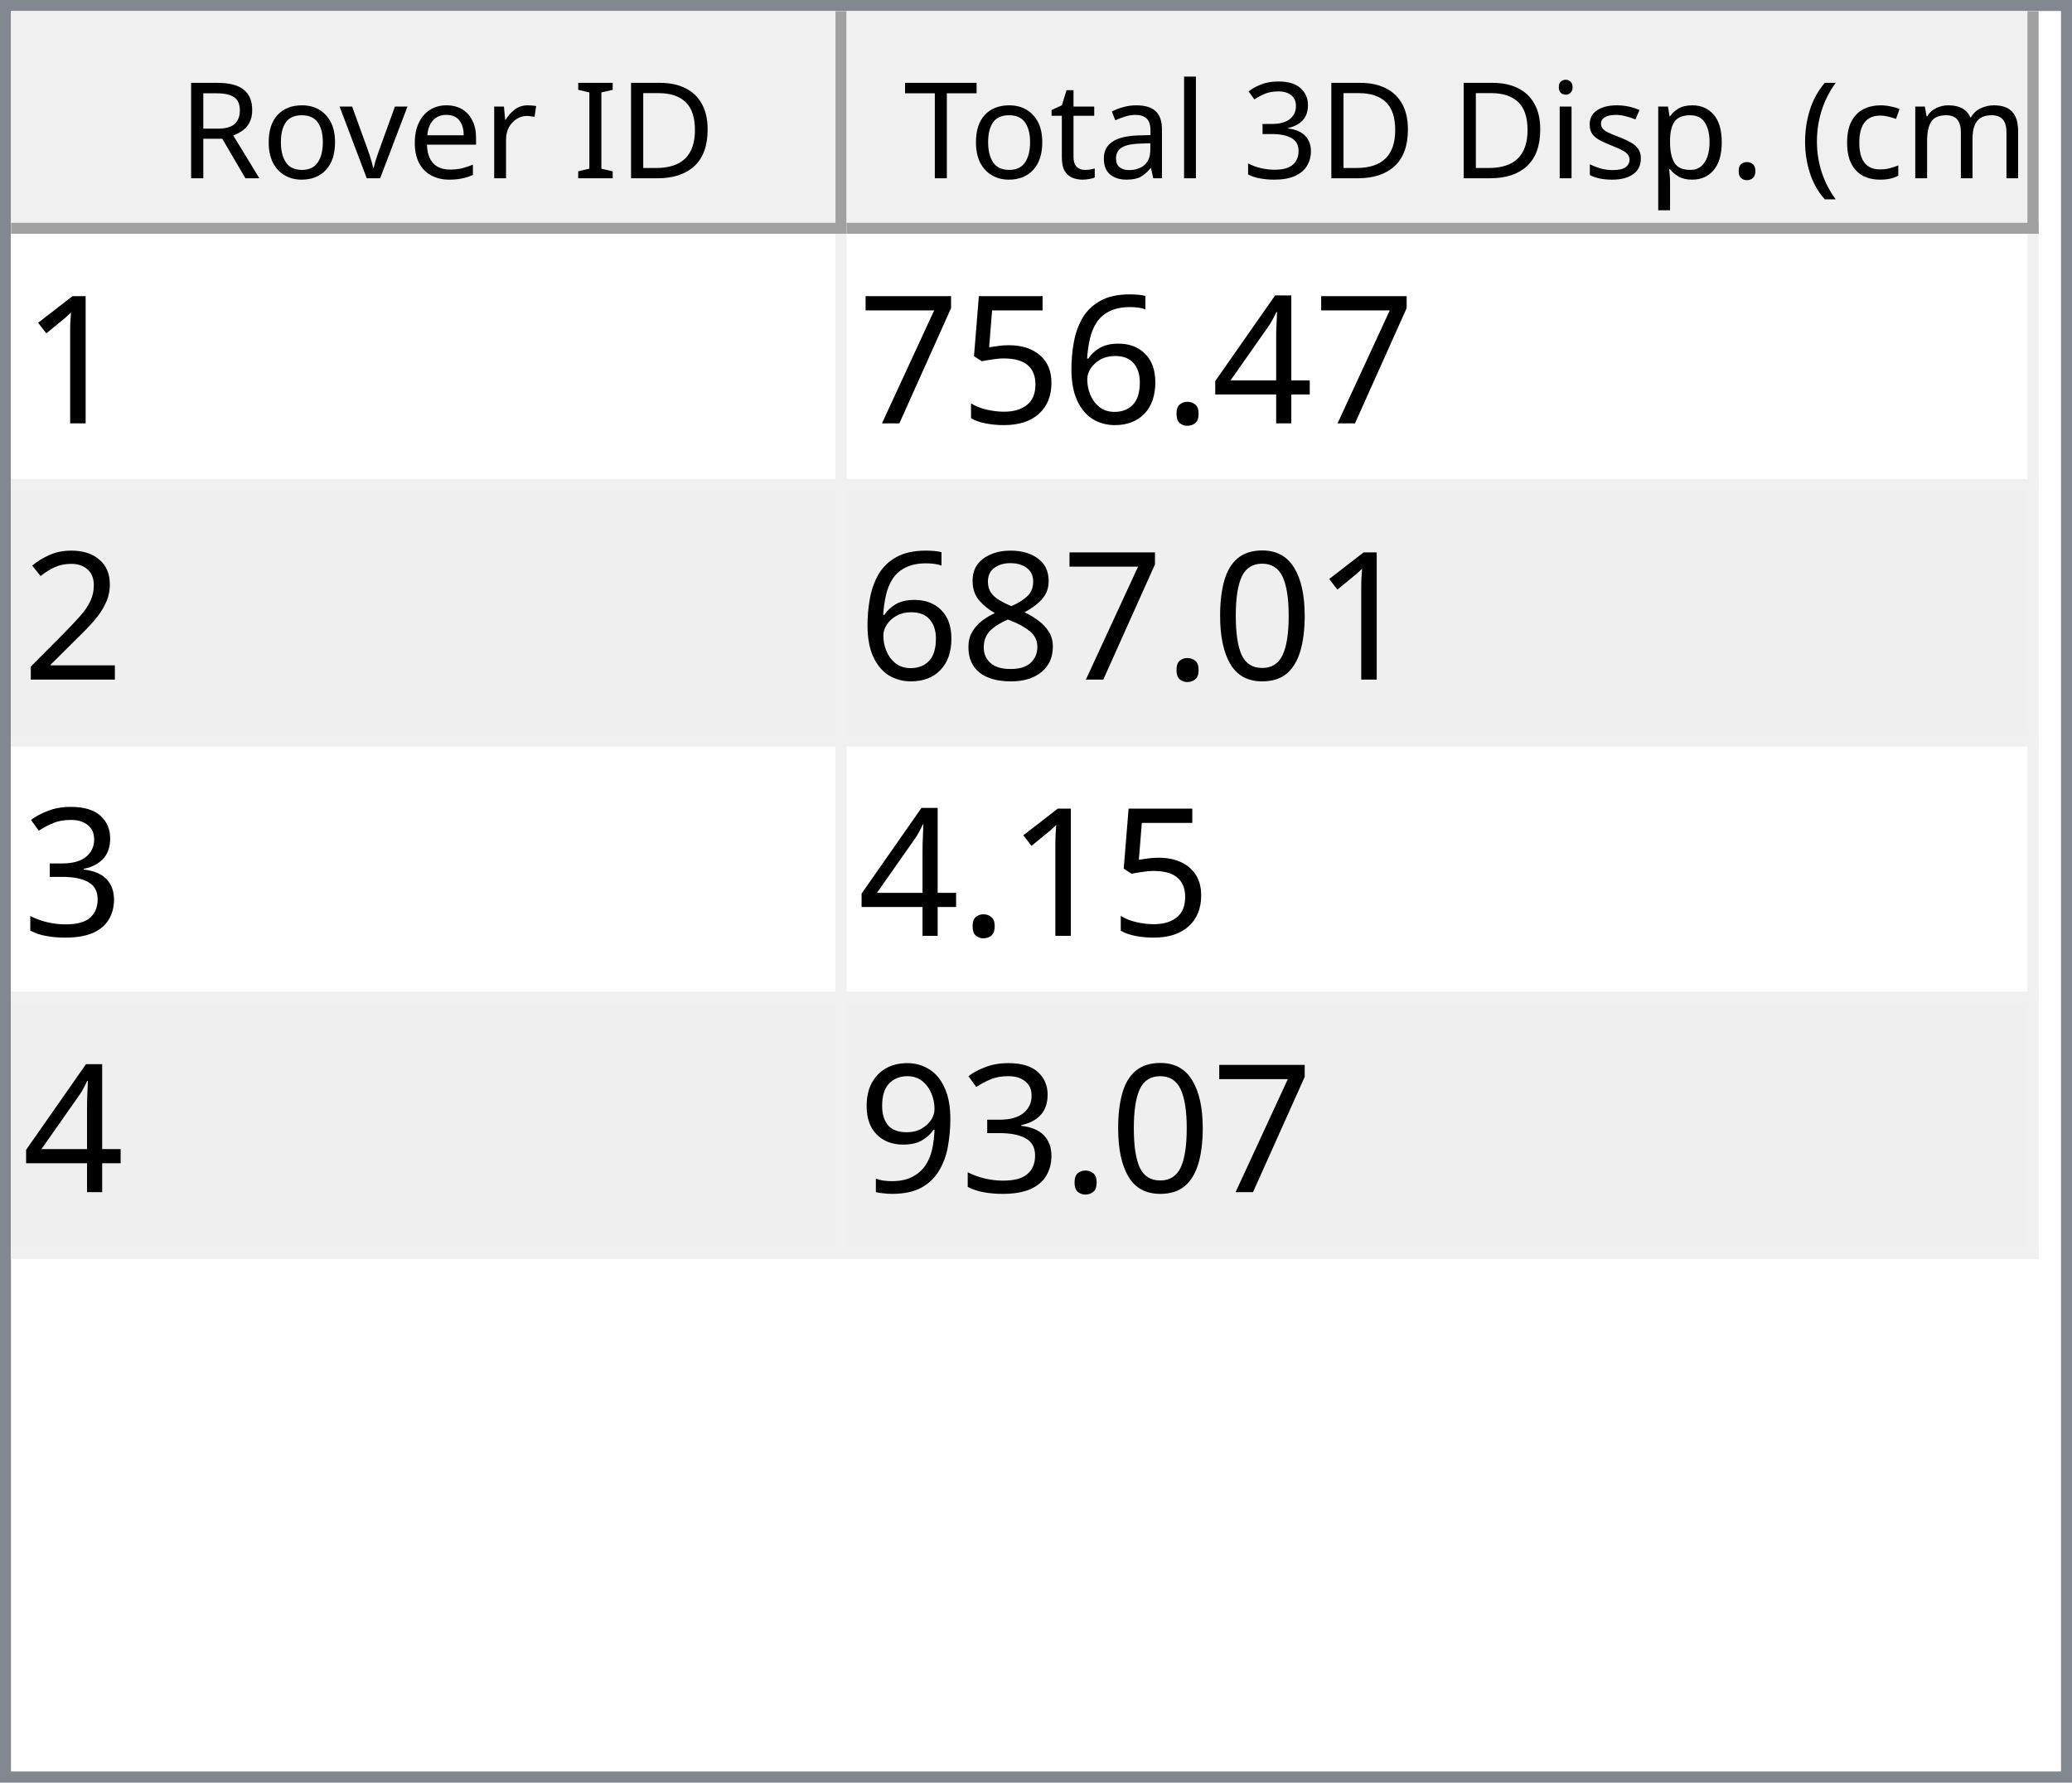
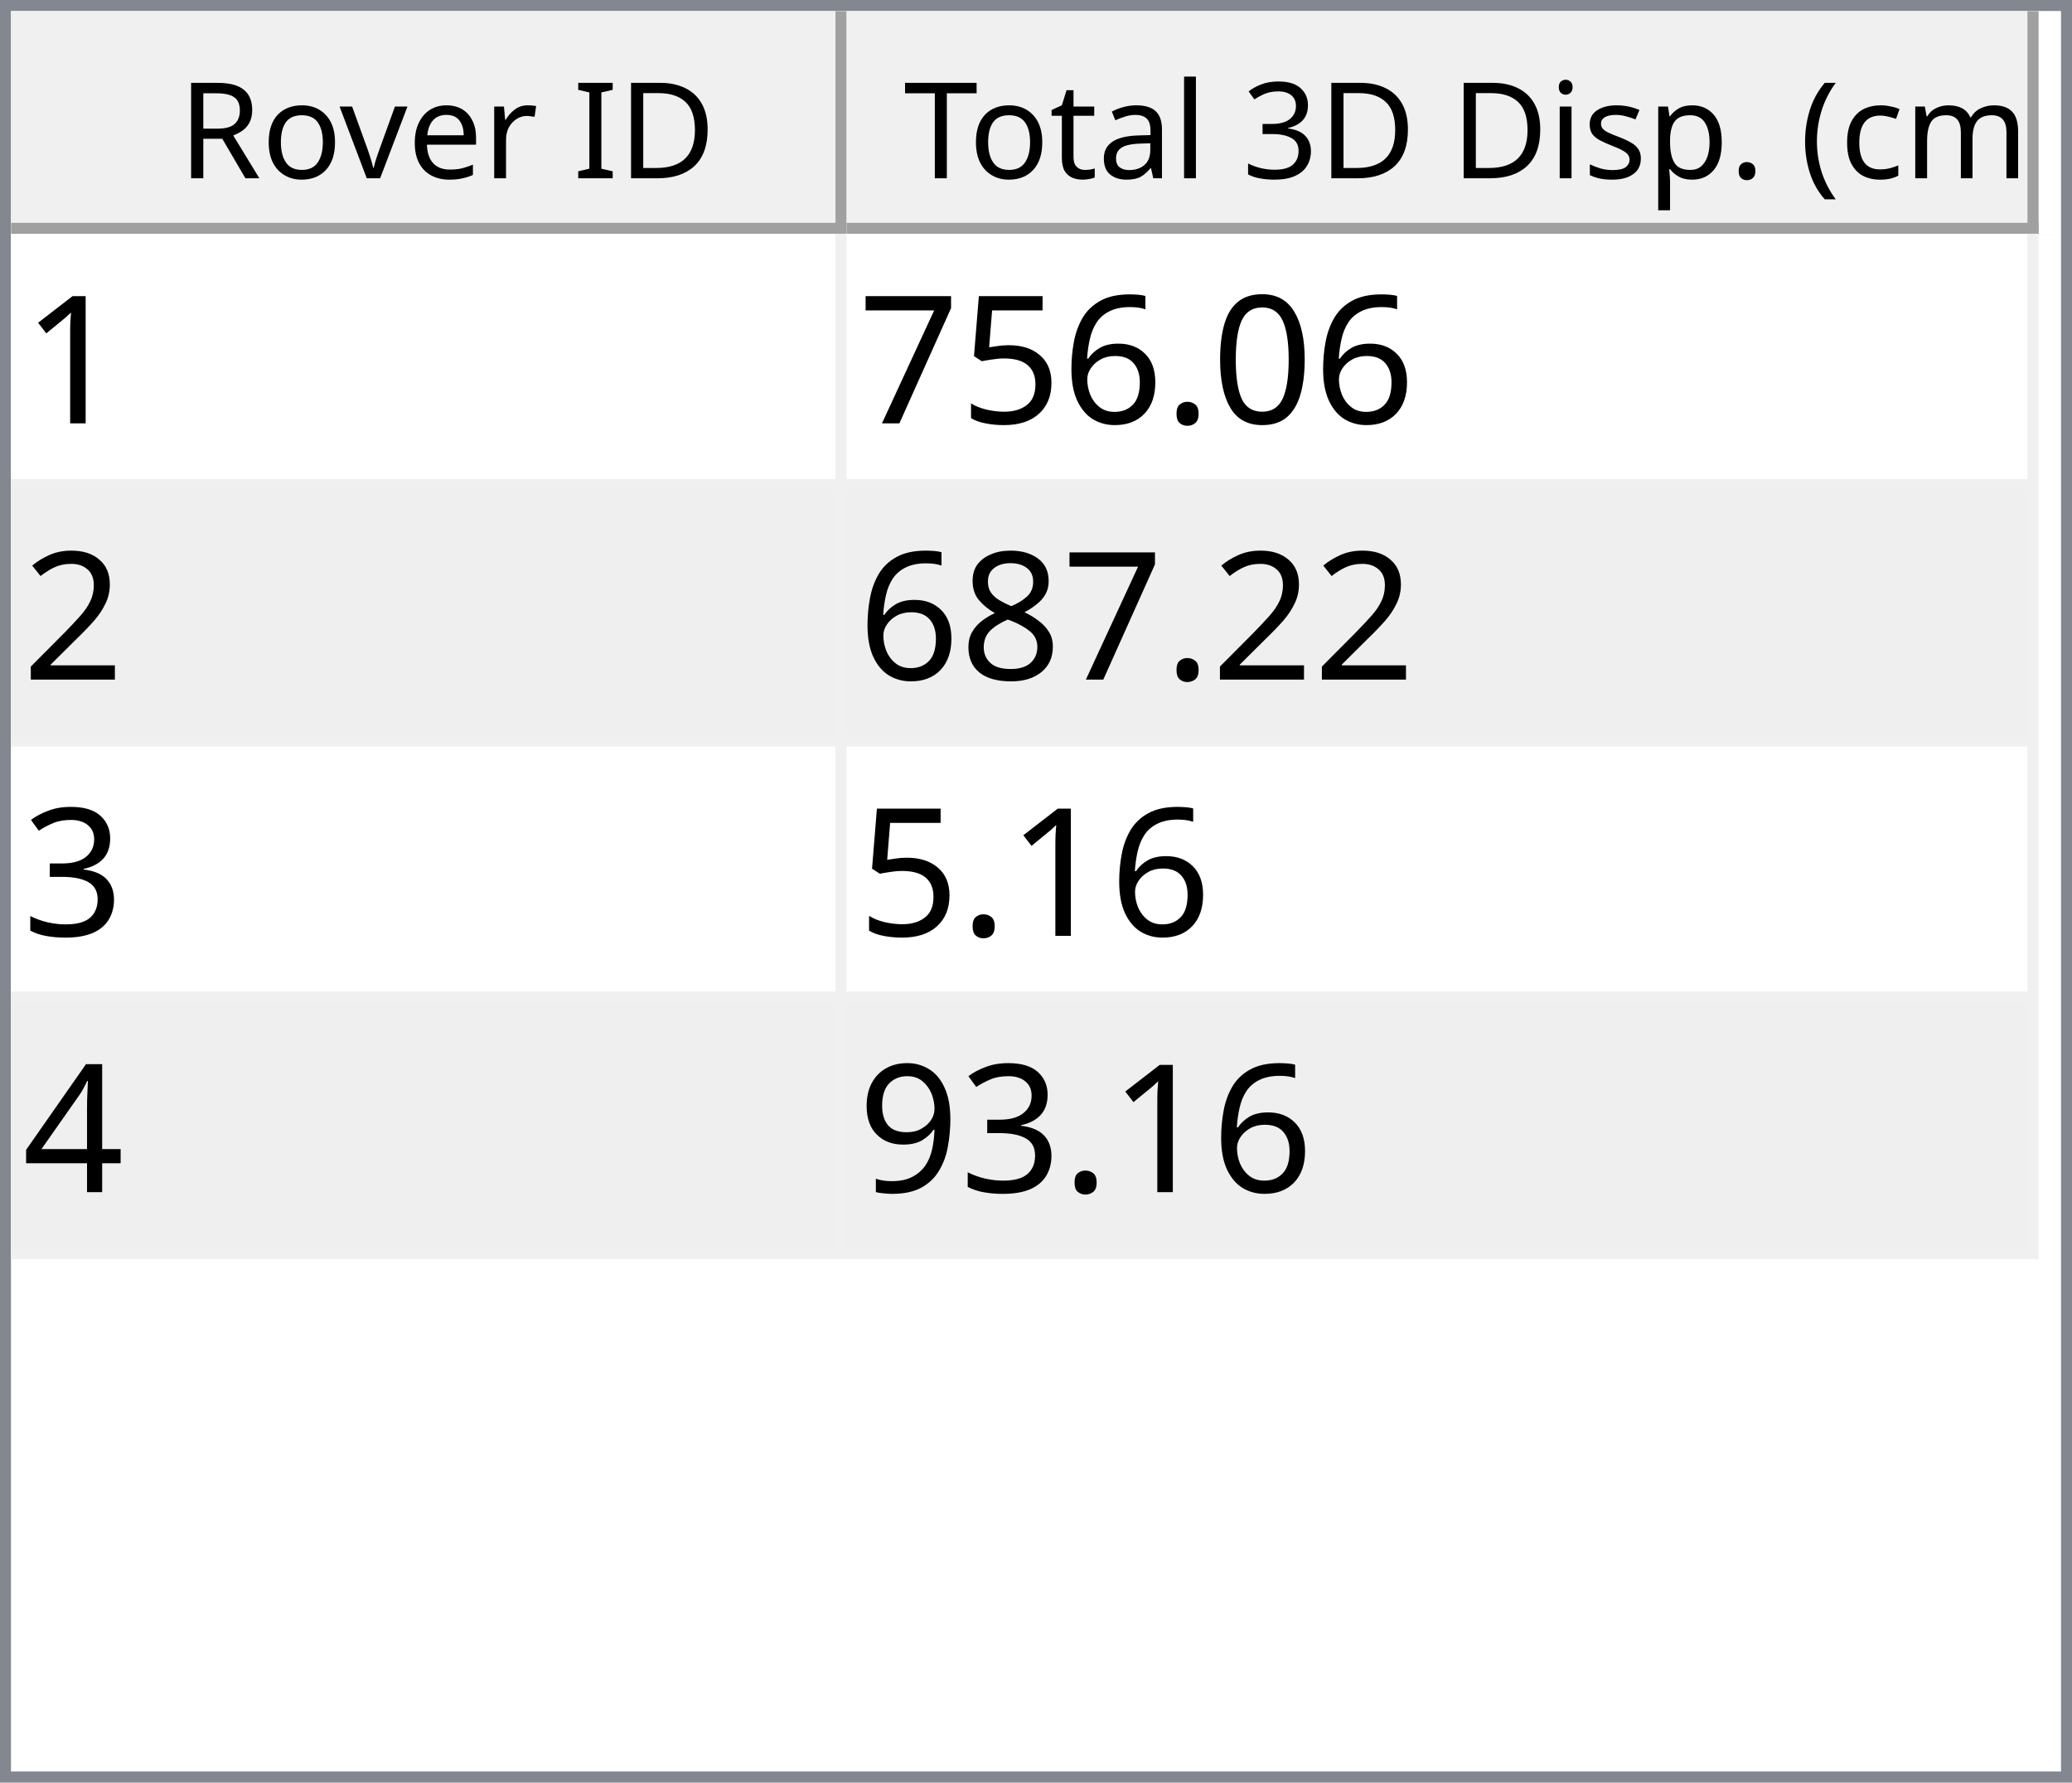
<svg xmlns="http://www.w3.org/2000/svg" style="fill-opacity:1; color-rendering:auto; color-interpolation:auto; text-rendering:auto; stroke:black; stroke-linecap:square; stroke-miterlimit:10; shape-rendering:auto; stroke-opacity:1; fill:black; stroke-dasharray:none; font-weight:normal; stroke-width:1; font-family:'Dialog'; font-style:normal; stroke-linejoin:miter; font-size:12px; stroke-dashoffset:0; image-rendering:auto;" width="186" height="160">
  <defs id="genericDefs" />
  <g>
    <defs id="defs1">
      <clipPath clipPathUnits="userSpaceOnUse" id="clipPath1">
        <path d="M0 0 L186 0 L186 160 L0 160 L0 0 Z" />
      </clipPath>
      <clipPath clipPathUnits="userSpaceOnUse" id="clipPath2">
        <path d="M0 0 L0 160 L186 160 L186 0 Z" />
      </clipPath>
      <clipPath clipPathUnits="userSpaceOnUse" id="clipPath3">
        <path d="M0 0 L0 20 L184 20 L184 0 Z" />
      </clipPath>
      <clipPath clipPathUnits="userSpaceOnUse" id="clipPath4">
        <path d="M0 0 L0 20 L75 20 L75 0 Z" />
      </clipPath>
      <clipPath clipPathUnits="userSpaceOnUse" id="clipPath5">
        <path d="M1 1 L1 19 L74 19 L74 1 Z" />
      </clipPath>
      <clipPath clipPathUnits="userSpaceOnUse" id="clipPath6">
        <path d="M0 0 L0 18 L73 18 L73 0 Z" />
      </clipPath>
      <clipPath clipPathUnits="userSpaceOnUse" id="clipPath7">
        <path d="M-0.5 -0.5 L-0.5 19.5 L74.5 19.5 L74.5 -0.5 Z" />
      </clipPath>
      <clipPath clipPathUnits="userSpaceOnUse" id="clipPath8">
        <path d="M0 0 L0 20 L107 20 L107 0 Z" />
      </clipPath>
      <clipPath clipPathUnits="userSpaceOnUse" id="clipPath9">
        <path d="M1 1 L1 19 L106 19 L106 1 Z" />
      </clipPath>
      <clipPath clipPathUnits="userSpaceOnUse" id="clipPath10">
        <path d="M0 0 L0 18 L105 18 L105 0 Z" />
      </clipPath>
      <clipPath clipPathUnits="userSpaceOnUse" id="clipPath11">
        <path d="M-0.5 -0.5 L-0.5 19.5 L106.5 19.5 L106.5 -0.5 Z" />
      </clipPath>
      <clipPath clipPathUnits="userSpaceOnUse" id="clipPath12">
        <path d="M0 0 L0 138 L184 138 L184 0 Z" />
      </clipPath>
      <clipPath clipPathUnits="userSpaceOnUse" id="clipPath13">
        <path d="M0 0 L0 92 L182 92 L182 0 Z" />
      </clipPath>
      <clipPath clipPathUnits="userSpaceOnUse" id="clipPath14">
        <path d="M-0.5 -0.5 L-0.5 91.5 L181.5 91.5 L181.5 -0.5 Z" />
      </clipPath>
      <clipPath clipPathUnits="userSpaceOnUse" id="clipPath15">
        <path d="M0 0 L0 22 L74 22 L74 0 Z" />
      </clipPath>
      <clipPath clipPathUnits="userSpaceOnUse" id="clipPath16">
        <path d="M0 0 L0 22 L106 22 L106 0 Z" />
      </clipPath>
      <font horiz-adv-x="64.551" id="font1">
        <font-face ascent="107.91" descent="25.098" units-per-em="100" style="font-style:normal; font-family:Segoe UI; font-weight:normal;" />
        <missing-glyph horiz-adv-x="64.551" d="M8.109 0 L8.109 68.266 L56.453 68.266 L56.453 0 L8.109 0 ZM15.328 7.234 L49.219 7.234 L49.219 61.031 L15.328 61.031 L15.328 7.234 Z" />
        <glyph unicode="D" horiz-adv-x="70.117" d="M9.188 0 L9.188 70.016 L28.516 70.016 Q65.531 70.016 65.531 35.891 Q65.531 19.672 55.25 9.836 Q44.969 0 27.734 0 L9.188 0 ZM17.391 62.594 L17.391 7.422 L27.828 7.422 Q41.609 7.422 49.273 14.797 Q56.938 22.172 56.938 35.688 Q56.938 62.594 28.328 62.594 L17.391 62.594 Z" />
        <glyph unicode="I" horiz-adv-x="26.611" d="M17.391 0 L9.188 0 L9.188 70.016 L17.391 70.016 L17.391 0 Z" />
        <glyph unicode=" " horiz-adv-x="27.393" d="" />
        <glyph unicode="r" horiz-adv-x="34.766" d="M34.188 41.891 Q32.078 43.5 28.125 43.5 Q23 43.5 19.555 38.672 Q16.109 33.844 16.109 25.484 L16.109 0 L8.109 0 L8.109 50 L16.109 50 L16.109 39.703 L16.312 39.703 Q18.016 44.969 21.531 47.922 Q25.047 50.875 29.391 50.875 Q32.516 50.875 34.188 50.203 L34.188 41.891 Z" />
        <glyph unicode="e" horiz-adv-x="52.295" d="M48.297 23 L12.984 23 Q13.188 14.656 17.484 10.109 Q21.781 5.562 29.297 5.562 Q37.75 5.562 44.828 11.141 L44.828 3.609 Q38.234 -1.172 27.391 -1.172 Q16.797 -1.172 10.742 5.641 Q4.688 12.453 4.688 24.812 Q4.688 36.469 11.305 43.82 Q17.922 51.172 27.734 51.172 Q37.547 51.172 42.922 44.828 Q48.297 38.484 48.297 27.203 L48.297 23 ZM40.094 29.781 Q40.047 36.719 36.75 40.578 Q33.453 44.438 27.594 44.438 Q21.922 44.438 17.969 40.383 Q14.016 36.328 13.094 29.781 L40.094 29.781 Z" />
        <glyph unicode="v" horiz-adv-x="47.9" d="M47.406 50 L27.484 0 L19.625 0 L0.688 50 L9.469 50 L22.172 13.672 Q23.578 9.672 23.922 6.688 L24.125 6.688 Q24.609 10.453 25.688 13.484 L38.969 50 L47.406 50 Z" />
        <glyph unicode="o" horiz-adv-x="58.594" d="M29 -1.172 Q17.922 -1.172 11.305 5.836 Q4.688 12.844 4.688 24.422 Q4.688 37.016 11.57 44.094 Q18.453 51.172 30.172 51.172 Q41.359 51.172 47.633 44.289 Q53.906 37.406 53.906 25.203 Q53.906 13.234 47.141 6.031 Q40.375 -1.172 29 -1.172 ZM29.594 44.438 Q21.875 44.438 17.383 39.188 Q12.891 33.938 12.891 24.703 Q12.891 15.828 17.43 10.695 Q21.969 5.562 29.594 5.562 Q37.359 5.562 41.531 10.594 Q45.703 15.625 45.703 24.906 Q45.703 34.281 41.531 39.359 Q37.359 44.438 29.594 44.438 Z" />
        <glyph unicode="R" horiz-adv-x="59.814" d="M59.375 0 L49.609 0 L37.891 19.625 Q36.281 22.359 34.766 24.289 Q33.25 26.219 31.664 27.438 Q30.078 28.656 28.25 29.219 Q26.422 29.781 24.125 29.781 L17.391 29.781 L17.391 0 L9.188 0 L9.188 70.016 L30.078 70.016 Q34.672 70.016 38.555 68.867 Q42.438 67.719 45.289 65.375 Q48.141 63.031 49.758 59.547 Q51.375 56.062 51.375 51.375 Q51.375 47.703 50.273 44.656 Q49.172 41.609 47.148 39.211 Q45.125 36.812 42.266 35.133 Q39.406 33.453 35.844 32.516 L35.844 32.328 Q37.594 31.547 38.891 30.547 Q40.188 29.547 41.359 28.18 Q42.531 26.812 43.68 25.078 Q44.828 23.344 46.234 21.047 L59.375 0 ZM17.391 62.594 L17.391 37.203 L28.516 37.203 Q31.594 37.203 34.203 38.133 Q36.812 39.062 38.719 40.797 Q40.625 42.531 41.703 45.047 Q42.781 47.562 42.781 50.688 Q42.781 56.297 39.141 59.445 Q35.5 62.594 28.609 62.594 L17.391 62.594 Z" />
        <glyph unicode=")" horiz-adv-x="30.176" d="M8.297 -15.922 L1.172 -15.922 Q16.406 2.344 16.406 26.812 Q16.406 51.469 1.078 70.016 L8.297 70.016 Q23.531 52.156 23.531 26.703 Q23.531 1.375 8.297 -15.922 Z" />
        <glyph unicode="m" horiz-adv-x="86.133" d="M79.109 0 L71.094 0 L71.094 28.719 Q71.094 37.016 68.531 40.727 Q65.969 44.438 59.906 44.438 Q54.781 44.438 51.195 39.75 Q47.609 35.062 47.609 28.516 L47.609 0 L39.594 0 L39.594 29.688 Q39.594 44.438 28.219 44.438 Q22.953 44.438 19.531 40.016 Q16.109 35.594 16.109 28.516 L16.109 0 L8.109 0 L8.109 50 L16.109 50 L16.109 42.094 L16.312 42.094 Q21.625 51.172 31.844 51.172 Q36.969 51.172 40.773 48.312 Q44.578 45.453 46 40.828 Q51.562 51.172 62.594 51.172 Q79.109 51.172 79.109 30.812 L79.109 0 Z" />
        <glyph unicode="c" horiz-adv-x="46.191" d="M42.188 2.297 Q36.422 -1.172 28.516 -1.172 Q17.828 -1.172 11.258 5.789 Q4.688 12.75 4.688 23.828 Q4.688 36.188 11.766 43.68 Q18.844 51.172 30.672 51.172 Q37.25 51.172 42.281 48.734 L42.281 40.531 Q36.719 44.438 30.375 44.438 Q22.703 44.438 17.797 38.945 Q12.891 33.453 12.891 24.516 Q12.891 15.719 17.508 10.641 Q22.125 5.562 29.891 5.562 Q36.422 5.562 42.188 9.906 L42.188 2.297 Z" />
        <glyph unicode="(" horiz-adv-x="30.176" d="M29.109 -15.922 L21.969 -15.922 Q6.844 1.375 6.844 26.703 Q6.844 52.156 21.969 70.016 L29.203 70.016 Q13.875 51.469 13.875 26.812 Q13.875 2.344 29.109 -15.922 Z" />
        <glyph unicode="." horiz-adv-x="21.68" d="M10.891 -1.078 Q8.641 -1.078 7.055 0.539 Q5.469 2.156 5.469 4.391 Q5.469 6.641 7.055 8.273 Q8.641 9.906 10.891 9.906 Q13.188 9.906 14.797 8.273 Q16.406 6.641 16.406 4.391 Q16.406 2.156 14.797 0.539 Q13.188 -1.078 10.891 -1.078 Z" />
        <glyph unicode="p" horiz-adv-x="58.789" d="M16.312 7.234 L16.109 7.234 L16.109 -23 L8.109 -23 L8.109 50 L16.109 50 L16.109 41.219 L16.312 41.219 Q22.219 51.172 33.594 51.172 Q43.266 51.172 48.688 44.461 Q54.109 37.75 54.109 26.469 Q54.109 13.922 48 6.375 Q41.891 -1.172 31.297 -1.172 Q21.578 -1.172 16.312 7.234 ZM16.109 27.391 L16.109 20.406 Q16.109 14.203 20.141 9.883 Q24.172 5.562 30.375 5.562 Q37.641 5.562 41.773 11.133 Q45.906 16.703 45.906 26.609 Q45.906 34.969 42.047 39.703 Q38.188 44.438 31.594 44.438 Q24.609 44.438 20.359 39.578 Q16.109 34.719 16.109 27.391 Z" />
        <glyph unicode="s" horiz-adv-x="42.432" d="M5.078 1.812 L5.078 10.406 Q11.625 5.562 19.484 5.562 Q30.031 5.562 30.031 12.594 Q30.031 14.594 29.125 15.992 Q28.219 17.391 26.68 18.461 Q25.141 19.531 23.07 20.383 Q21 21.234 18.609 22.172 Q15.281 23.484 12.766 24.828 Q10.25 26.172 8.57 27.859 Q6.891 29.547 6.031 31.695 Q5.172 33.844 5.172 36.719 Q5.172 40.234 6.789 42.945 Q8.406 45.656 11.086 47.484 Q13.766 49.312 17.211 50.242 Q20.656 51.172 24.312 51.172 Q30.812 51.172 35.938 48.922 L35.938 40.828 Q30.422 44.438 23.25 44.438 Q21 44.438 19.195 43.922 Q17.391 43.406 16.094 42.477 Q14.797 41.547 14.086 40.258 Q13.375 38.969 13.375 37.406 Q13.375 35.453 14.086 34.133 Q14.797 32.812 16.164 31.789 Q17.531 30.766 19.484 29.938 Q21.438 29.109 23.922 28.125 Q27.25 26.859 29.883 25.516 Q32.516 24.172 34.375 22.484 Q36.234 20.797 37.234 18.602 Q38.234 16.406 38.234 13.375 Q38.234 9.672 36.602 6.938 Q34.969 4.203 32.234 2.398 Q29.5 0.594 25.93 -0.289 Q22.359 -1.172 18.453 -1.172 Q10.75 -1.172 5.078 1.812 Z" />
        <glyph unicode="i" horiz-adv-x="24.219" d="M12.203 62.703 Q10.062 62.703 8.547 64.164 Q7.031 65.625 7.031 67.875 Q7.031 70.125 8.547 71.609 Q10.062 73.094 12.203 73.094 Q14.406 73.094 15.945 71.609 Q17.484 70.125 17.484 67.875 Q17.484 65.719 15.945 64.211 Q14.406 62.703 12.203 62.703 ZM16.109 0 L8.109 0 L8.109 50 L16.109 50 L16.109 0 Z" />
        <glyph unicode="3" horiz-adv-x="53.906" d="M46.531 19.828 Q46.531 15.094 44.75 11.211 Q42.969 7.328 39.719 4.57 Q36.469 1.812 31.93 0.297 Q27.391 -1.219 21.922 -1.219 Q11.922 -1.219 6 2.594 L6 11.188 Q13.094 5.609 22.219 5.609 Q25.875 5.609 28.828 6.539 Q31.781 7.469 33.906 9.227 Q36.031 10.984 37.18 13.477 Q38.328 15.969 38.328 19.094 Q38.328 32.812 18.797 32.812 L12.984 32.812 L12.984 39.594 L18.5 39.594 Q35.797 39.594 35.797 52.484 Q35.797 64.406 22.609 64.406 Q15.188 64.406 8.688 59.422 L8.688 67.188 Q15.375 71.188 24.609 71.188 Q29 71.188 32.57 69.969 Q36.141 68.75 38.68 66.555 Q41.219 64.359 42.609 61.281 Q44 58.203 44 54.5 Q44 40.672 30.031 36.719 L30.031 36.531 Q33.594 36.141 36.625 34.797 Q39.656 33.453 41.852 31.305 Q44.047 29.156 45.289 26.25 Q46.531 23.344 46.531 19.828 Z" />
        <glyph unicode="l" horiz-adv-x="24.219" d="M16.109 0 L8.109 0 L8.109 74.031 L16.109 74.031 L16.109 0 Z" />
        <glyph unicode="a" horiz-adv-x="50.879" d="M43.891 0 L35.891 0 L35.891 7.812 L35.688 7.812 Q30.469 -1.172 20.312 -1.172 Q12.844 -1.172 8.617 2.781 Q4.391 6.734 4.391 13.281 Q4.391 27.297 20.906 29.594 L35.891 31.688 Q35.891 44.438 25.594 44.438 Q16.547 44.438 9.281 38.281 L9.281 46.484 Q16.656 51.172 26.266 51.172 Q43.891 51.172 43.891 32.516 L43.891 0 ZM35.891 25.297 L23.828 23.641 Q18.266 22.859 15.43 20.875 Q12.594 18.891 12.594 13.875 Q12.594 10.203 15.211 7.883 Q17.828 5.562 22.172 5.562 Q28.125 5.562 32.008 9.742 Q35.891 13.922 35.891 20.312 L35.891 25.297 Z" />
        <glyph unicode="t" horiz-adv-x="33.887" d="M31.297 0.484 Q28.469 -1.078 23.828 -1.078 Q10.688 -1.078 10.688 13.578 L10.688 43.172 L2.094 43.172 L2.094 50 L10.688 50 L10.688 62.203 L18.703 64.797 L18.703 50 L31.297 50 L31.297 43.172 L18.703 43.172 L18.703 14.984 Q18.703 9.969 20.414 7.82 Q22.125 5.672 26.078 5.672 Q29.109 5.672 31.297 7.328 L31.297 0.484 Z" />
        <glyph unicode="T" horiz-adv-x="52.393" d="M50.594 62.594 L30.375 62.594 L30.375 0 L22.172 0 L22.172 62.594 L2 62.594 L2 70.016 L50.594 70.016 L50.594 62.594 Z" />
      </font>
      <font horiz-adv-x="75.0" id="font2">
        <font-face ascent="100.537" descent="21.973" units-per-em="100" style="font-style:normal; font-family:sans-serif; font-weight:normal;" />
        <missing-glyph horiz-adv-x="75.0" d="M12.5 0 L12.5 62.5 L62.5 62.5 L62.5 0 L12.5 0 ZM14.062 1.562 L60.938 1.562 L60.938 60.938 L14.062 60.938 L14.062 1.562 Z" />
        <glyph unicode="1" horiz-adv-x="55.615" d="M37.25 0 L28.469 0 L28.469 56 Q25.297 52.984 20.141 49.953 Q14.984 46.922 10.891 45.406 L10.891 53.906 Q18.266 57.375 23.781 62.305 Q29.297 67.234 31.594 71.875 L37.25 71.875 L37.25 0 Z" />
-         <glyph unicode="4" horiz-adv-x="55.615" d="M32.328 0 L32.328 17.141 L1.266 17.141 L1.266 25.203 L33.938 71.578 L41.109 71.578 L41.109 25.203 L50.781 25.203 L50.781 17.141 L41.109 17.141 L41.109 0 L32.328 0 ZM32.328 25.203 L32.328 57.469 L9.906 25.203 L32.328 25.203 Z" />
+         <glyph unicode="0" horiz-adv-x="55.615" d="M4.156 35.297 Q4.156 48 6.766 55.742 Q9.375 63.484 14.523 67.68 Q19.672 71.875 27.484 71.875 Q33.25 71.875 37.594 69.555 Q41.938 67.234 44.773 62.867 Q47.609 58.5 49.219 52.227 Q50.828 45.953 50.828 35.297 Q50.828 22.703 48.242 14.969 Q45.656 7.234 40.508 3.008 Q35.359 -1.219 27.484 -1.219 Q17.141 -1.219 11.234 6.203 Q4.156 15.141 4.156 35.297 ZM13.188 35.297 Q13.188 17.672 17.312 11.836 Q21.438 6 27.484 6 Q33.547 6 37.672 11.859 Q41.797 17.719 41.797 35.297 Q41.797 52.984 37.672 58.789 Q33.547 64.594 27.391 64.594 Q21.344 64.594 17.719 59.469 Q13.188 52.938 13.188 35.297 Z" />
        <glyph unicode="." horiz-adv-x="27.783" d="M9.078 0 L9.078 10.016 L19.094 10.016 L19.094 0 L9.078 0 Z" />
        <glyph unicode="6" horiz-adv-x="55.615" d="M49.75 54.047 L41.016 53.375 Q39.844 58.547 37.703 60.891 Q34.125 64.656 28.906 64.656 Q24.703 64.656 21.531 62.312 Q17.391 59.281 14.992 53.469 Q12.594 47.656 12.5 36.922 Q15.672 41.75 20.266 44.094 Q24.859 46.438 29.891 46.438 Q38.672 46.438 44.852 39.969 Q51.031 33.5 51.031 23.25 Q51.031 16.5 48.125 10.719 Q45.219 4.938 40.141 1.859 Q35.062 -1.219 28.609 -1.219 Q17.625 -1.219 10.695 6.859 Q3.766 14.938 3.766 33.5 Q3.766 54.25 11.422 63.672 Q18.109 71.875 29.438 71.875 Q37.891 71.875 43.289 67.141 Q48.688 62.406 49.75 54.047 ZM13.875 23.188 Q13.875 18.656 15.797 14.508 Q17.719 10.359 21.188 8.18 Q24.656 6 28.469 6 Q34.031 6 38.039 10.492 Q42.047 14.984 42.047 22.703 Q42.047 30.125 38.086 34.398 Q34.125 38.672 28.125 38.672 Q22.172 38.672 18.023 34.398 Q13.875 30.125 13.875 23.188 Z" />
        <glyph unicode="5" horiz-adv-x="55.615" d="M4.156 18.75 L13.375 19.531 Q14.406 12.797 18.141 9.398 Q21.875 6 27.156 6 Q33.5 6 37.891 10.789 Q42.281 15.578 42.281 23.484 Q42.281 31 38.062 35.352 Q33.844 39.703 27 39.703 Q22.75 39.703 19.336 37.773 Q15.922 35.844 13.969 32.766 L5.719 33.844 L12.641 70.609 L48.25 70.609 L48.25 62.203 L19.672 62.203 L15.828 42.969 Q22.266 47.469 29.344 47.469 Q38.719 47.469 45.164 40.969 Q51.609 34.469 51.609 24.266 Q51.609 14.547 45.953 7.469 Q39.062 -1.219 27.156 -1.219 Q17.391 -1.219 11.211 4.25 Q5.031 9.719 4.156 18.75 Z" />
        <glyph unicode="7" horiz-adv-x="55.615" d="M4.734 62.203 L4.734 70.656 L51.078 70.656 L51.078 63.812 Q44.234 56.547 37.523 44.484 Q30.812 32.422 27.156 19.672 Q24.516 10.688 23.781 0 L14.75 0 Q14.891 8.453 18.062 20.414 Q21.234 32.375 27.172 43.484 Q33.109 54.594 39.797 62.203 L4.734 62.203 Z" />
        <glyph unicode="2" horiz-adv-x="55.615" d="M50.344 8.453 L50.344 0 L3.031 0 Q2.938 3.172 4.047 6.109 Q5.859 10.938 9.836 15.625 Q13.812 20.312 21.344 26.469 Q33.016 36.031 37.117 41.625 Q41.219 47.219 41.219 52.203 Q41.219 57.422 37.477 61.008 Q33.734 64.594 27.734 64.594 Q21.391 64.594 17.578 60.789 Q13.766 56.984 13.719 50.25 L4.688 51.172 Q5.609 61.281 11.664 66.578 Q17.719 71.875 27.938 71.875 Q38.234 71.875 44.242 66.164 Q50.25 60.453 50.25 52 Q50.25 47.703 48.492 43.555 Q46.734 39.406 42.656 34.812 Q38.578 30.219 29.109 22.219 Q21.188 15.578 18.945 13.211 Q16.703 10.844 15.234 8.453 L50.344 8.453 Z" />
-         <glyph unicode="0" horiz-adv-x="55.615" d="M4.156 35.297 Q4.156 48 6.766 55.742 Q9.375 63.484 14.523 67.68 Q19.672 71.875 27.484 71.875 Q33.25 71.875 37.594 69.555 Q41.938 67.234 44.773 62.867 Q47.609 58.5 49.219 52.227 Q50.828 45.953 50.828 35.297 Q50.828 22.703 48.242 14.969 Q45.656 7.234 40.508 3.008 Q35.359 -1.219 27.484 -1.219 Q17.141 -1.219 11.234 6.203 Q4.156 15.141 4.156 35.297 ZM13.188 35.297 Q13.188 17.672 17.312 11.836 Q21.438 6 27.484 6 Q33.547 6 37.672 11.859 Q41.797 17.719 41.797 35.297 Q41.797 52.984 37.672 58.789 Q33.547 64.594 27.391 64.594 Q21.344 64.594 17.719 59.469 Q13.188 52.938 13.188 35.297 Z" />
        <glyph unicode="8" horiz-adv-x="55.615" d="M17.672 38.812 Q12.203 40.828 9.57 44.539 Q6.938 48.25 6.938 53.422 Q6.938 61.234 12.555 66.555 Q18.172 71.875 27.484 71.875 Q36.859 71.875 42.578 66.43 Q48.297 60.984 48.297 53.172 Q48.297 48.188 45.68 44.508 Q43.062 40.828 37.75 38.812 Q44.344 36.672 47.781 31.883 Q51.219 27.094 51.219 20.453 Q51.219 11.281 44.727 5.031 Q38.234 -1.219 27.641 -1.219 Q17.047 -1.219 10.547 5.055 Q4.047 11.328 4.047 20.703 Q4.047 27.688 7.594 32.398 Q11.141 37.109 17.672 38.812 ZM15.922 53.719 Q15.922 48.641 19.195 45.414 Q22.469 42.188 27.688 42.188 Q32.766 42.188 36.016 45.383 Q39.266 48.578 39.266 53.219 Q39.266 58.062 35.914 61.359 Q32.562 64.656 27.594 64.656 Q22.562 64.656 19.242 61.43 Q15.922 58.203 15.922 53.719 ZM13.094 20.656 Q13.094 16.891 14.875 13.375 Q16.656 9.859 20.172 7.93 Q23.688 6 27.734 6 Q34.031 6 38.133 10.055 Q42.234 14.109 42.234 20.359 Q42.234 26.703 38.016 30.859 Q33.797 35.016 27.438 35.016 Q21.234 35.016 17.164 30.914 Q13.094 26.812 13.094 20.656 Z" />
        <glyph unicode="3" horiz-adv-x="55.615" d="M4.203 18.891 L12.984 20.062 Q14.5 12.594 18.141 9.297 Q21.781 6 27 6 Q33.203 6 37.477 10.297 Q41.75 14.594 41.75 20.953 Q41.75 27 37.797 30.93 Q33.844 34.859 27.734 34.859 Q25.25 34.859 21.531 33.891 L22.516 41.609 Q23.391 41.5 23.922 41.5 Q29.547 41.5 34.039 44.43 Q38.531 47.359 38.531 53.469 Q38.531 58.297 35.258 61.477 Q31.984 64.656 26.812 64.656 Q21.688 64.656 18.266 61.43 Q14.844 58.203 13.875 51.766 L5.078 53.328 Q6.688 62.156 12.398 67.016 Q18.109 71.875 26.609 71.875 Q32.469 71.875 37.398 69.359 Q42.328 66.844 44.945 62.5 Q47.562 58.156 47.562 53.266 Q47.562 48.641 45.07 44.828 Q42.578 41.016 37.703 38.766 Q44.047 37.312 47.562 32.695 Q51.078 28.078 51.078 21.141 Q51.078 11.766 44.242 5.25 Q37.406 -1.266 26.953 -1.266 Q17.531 -1.266 11.305 4.352 Q5.078 9.969 4.203 18.891 Z" />
+         <glyph unicode="4" horiz-adv-x="55.615" d="M32.328 0 L32.328 17.141 L1.266 17.141 L1.266 25.203 L33.938 71.578 L41.109 71.578 L41.109 25.203 L50.781 25.203 L50.781 17.141 L41.109 17.141 L41.109 0 L32.328 0 ZM32.328 25.203 L32.328 57.469 L9.906 25.203 L32.328 25.203 Z" />
        <glyph unicode="9" horiz-adv-x="55.615" d="M5.469 16.547 L13.922 17.328 Q14.984 11.375 18.016 8.688 Q21.047 6 25.781 6 Q29.828 6 32.883 7.859 Q35.938 9.719 37.891 12.82 Q39.844 15.922 41.164 21.195 Q42.484 26.469 42.484 31.938 Q42.484 32.516 42.438 33.688 Q39.797 29.5 35.234 26.883 Q30.672 24.266 25.344 24.266 Q16.453 24.266 10.305 30.711 Q4.156 37.156 4.156 47.703 Q4.156 58.594 10.578 65.234 Q17 71.875 26.656 71.875 Q33.641 71.875 39.43 68.117 Q45.219 64.359 48.219 57.398 Q51.219 50.438 51.219 37.25 Q51.219 23.531 48.242 15.406 Q45.266 7.281 39.383 3.031 Q33.5 -1.219 25.594 -1.219 Q17.188 -1.219 11.867 3.445 Q6.547 8.109 5.469 16.547 ZM41.453 48.141 Q41.453 55.719 37.43 60.156 Q33.406 64.594 27.734 64.594 Q21.875 64.594 17.531 59.812 Q13.188 55.031 13.188 47.406 Q13.188 40.578 17.312 36.305 Q21.438 32.031 27.484 32.031 Q33.594 32.031 37.523 36.305 Q41.453 40.578 41.453 48.141 Z" />
      </font>
    </defs>
    <g style="fill:white; stroke:white;">
      <rect x="0" y="0" width="186" style="clip-path:url(#clipPath1); stroke:none;" height="160" />
    </g>
    <g style="fill:white; text-rendering:optimizeSpeed; color-rendering:optimizeSpeed; image-rendering:optimizeSpeed; shape-rendering:crispEdges; stroke:white; color-interpolation:sRGB;">
      <rect x="0" width="186" height="160" y="0" style="stroke:none;" />
      <path style="stroke:none;" d="M0 160 L186 160 L186 0 L0 0 Z" />
    </g>
    <g style="fill:rgb(240,240,240); font-family:'Segoe UI'; stroke:rgb(240,240,240);">
      <rect x="0" y="0" width="186" style="clip-path:url(#clipPath2); stroke:none;" height="160" />
    </g>
    <g style="fill:rgb(130,135,144); font-family:'Segoe UI'; stroke:rgb(130,135,144);">
      <path d="M0 0 L186 0 L186 160 L0 160 L0 0 ZM1 1 L185 1 L185 159 L1 159 L1 1 Z" style="fill-rule:evenodd; clip-path:url(#clipPath2); stroke:none;" />
    </g>
    <g style="fill:white; font-family:'Segoe UI'; stroke:white;" transform="translate(1,1)">
      <rect x="0" y="0" width="184" style="clip-path:url(#clipPath3); stroke:none;" height="20" />
    </g>
    <g style="fill:rgb(240,240,240); font-family:'Segoe UI'; stroke:rgb(240,240,240);" transform="translate(1,1)">
      <rect x="0" y="0" width="75" style="clip-path:url(#clipPath4); stroke:none;" height="20" />
    </g>
    <g style="font-family:'Segoe UI';" transform="translate(2,2)">
      <text x="14" xml:space="preserve" y="14" style="clip-path:url(#clipPath6); stroke:none;">Rover ID</text>
    </g>
    <g style="fill:rgb(160,160,160); font-family:'Segoe UI'; stroke:rgb(160,160,160); stroke-linejoin:bevel;" transform="translate(1.5,1.5)">
      <line x1="74" x2="74" y1="0" style="fill:none; clip-path:url(#clipPath7);" y2="19" />
    </g>
    <g style="fill:rgb(160,160,160); font-family:'Segoe UI'; stroke:rgb(160,160,160); stroke-linejoin:bevel;" transform="matrix(1,0,0,1,1,1) translate(0.5,0.5)">
      <line x1="0" x2="74" y1="19" style="fill:none; clip-path:url(#clipPath7);" y2="19" />
    </g>
    <g style="fill:rgb(240,240,240); font-family:'Segoe UI'; stroke:rgb(240,240,240);" transform="translate(76,1)">
      <rect x="0" y="0" width="107" style="clip-path:url(#clipPath8); stroke:none;" height="20" />
    </g>
    <g style="font-family:'Segoe UI';" transform="translate(77,2)">
      <text x="1" xml:space="preserve" y="14" style="clip-path:url(#clipPath10); stroke:none;"> Total 3D Disp. (cm)</text>
    </g>
    <g style="fill:rgb(160,160,160); font-family:'Segoe UI'; stroke:rgb(160,160,160); stroke-linejoin:bevel;" transform="translate(76.5,1.5)">
      <line x1="106" x2="106" y1="0" style="fill:none; clip-path:url(#clipPath11);" y2="19" />
    </g>
    <g style="fill:rgb(160,160,160); font-family:'Segoe UI'; stroke:rgb(160,160,160); stroke-linejoin:bevel;" transform="matrix(1,0,0,1,76,1) translate(0.5,0.5)">
      <line x1="0" x2="106" y1="19" style="fill:none; clip-path:url(#clipPath11);" y2="19" />
    </g>
    <g style="fill:white; font-family:'Segoe UI'; stroke:white;" transform="translate(1,21)">
      <rect x="0" y="0" width="184" style="clip-path:url(#clipPath12); stroke:none;" height="138" />
    </g>
    <g style="fill:rgb(240,240,240); font-size:16px; font-family:sans-serif; stroke:rgb(240,240,240);" transform="translate(1,21)">
      <rect x="0" y="0" width="182" style="clip-path:url(#clipPath13); stroke:none;" height="92" />
      <line transform="translate(0.5,0.5)" x1="0" x2="181" y1="22" style="clip-path:url(#clipPath14); fill:none; stroke-linejoin:bevel;" y2="22" />
    </g>
    <g transform="matrix(1,0,0,1,1,21) translate(0.5,0.5)" style="fill:rgb(240,240,240); font-size:16px; font-family:sans-serif; stroke:rgb(240,240,240); stroke-linejoin:bevel;">
      <line x1="0" x2="181" y1="45" style="fill:none; clip-path:url(#clipPath14);" y2="45" />
    </g>
    <g transform="matrix(1,0,0,1,1,21) translate(0.5,0.5)" style="fill:rgb(240,240,240); font-size:16px; font-family:sans-serif; stroke:rgb(240,240,240); stroke-linejoin:bevel;">
      <line x1="0" x2="181" y1="68" style="fill:none; clip-path:url(#clipPath14);" y2="68" />
    </g>
    <g transform="matrix(1,0,0,1,1,21) translate(0.5,0.5)" style="fill:rgb(240,240,240); font-size:16px; font-family:sans-serif; stroke:rgb(240,240,240); stroke-linejoin:bevel;">
      <line x1="0" x2="181" y1="91" style="fill:none; clip-path:url(#clipPath14);" y2="91" />
    </g>
    <g transform="matrix(1,0,0,1,1,21) translate(0.5,0.5)" style="fill:rgb(240,240,240); font-size:16px; font-family:sans-serif; stroke:rgb(240,240,240); stroke-linejoin:bevel;">
      <line x1="74" x2="74" y1="0" style="fill:none; clip-path:url(#clipPath14);" y2="91" />
    </g>
    <g transform="matrix(1,0,0,1,1,21) translate(0.5,0.5)" style="fill:rgb(240,240,240); font-size:16px; font-family:sans-serif; stroke:rgb(240,240,240); stroke-linejoin:bevel;">
      <line x1="181" x2="181" y1="0" style="fill:none; clip-path:url(#clipPath14);" y2="91" />
    </g>
    <g style="fill:white; font-size:16px; font-family:sans-serif; stroke:white;" transform="matrix(1,0,0,1,1,21)">
      <rect x="0" y="0" width="74" style="clip-path:url(#clipPath15); stroke:none;" height="22" />
      <text x="1" y="17" style="fill:black; clip-path:url(#clipPath15); stroke:none;" xml:space="preserve">1</text>
    </g>
    <g style="fill:white; font-size:16px; font-family:sans-serif; stroke:white;" transform="matrix(1,0,0,1,1,21) translate(75,0)">
      <rect x="0" y="0" width="106" style="clip-path:url(#clipPath16); stroke:none;" height="22" />
-       <text x="1" y="17" style="fill:black; clip-path:url(#clipPath16); stroke:none;" xml:space="preserve">756.47</text>
+       <text x="1" y="17" style="fill:black; clip-path:url(#clipPath16); stroke:none;" xml:space="preserve">756.06</text>
    </g>
    <g style="fill:rgb(239,239,239); font-size:16px; font-family:sans-serif; stroke:rgb(239,239,239);" transform="matrix(1,0,0,1,1,21) translate(0,23)">
      <rect x="0" y="0" width="74" style="clip-path:url(#clipPath15); stroke:none;" height="22" />
      <text x="1" y="17" style="fill:black; clip-path:url(#clipPath15); stroke:none;" xml:space="preserve">2</text>
    </g>
    <g style="fill:rgb(239,239,239); font-size:16px; font-family:sans-serif; stroke:rgb(239,239,239);" transform="matrix(1,0,0,1,1,21) translate(75,23)">
      <rect x="0" y="0" width="106" style="clip-path:url(#clipPath16); stroke:none;" height="22" />
-       <text x="1" y="17" style="fill:black; clip-path:url(#clipPath16); stroke:none;" xml:space="preserve">687.01</text>
+       <text x="1" y="17" style="fill:black; clip-path:url(#clipPath16); stroke:none;" xml:space="preserve">687.22</text>
    </g>
    <g style="fill:white; font-size:16px; font-family:sans-serif; stroke:white;" transform="matrix(1,0,0,1,1,21) translate(0,46)">
      <rect x="0" y="0" width="74" style="clip-path:url(#clipPath15); stroke:none;" height="22" />
      <text x="1" y="17" style="fill:black; clip-path:url(#clipPath15); stroke:none;" xml:space="preserve">3</text>
    </g>
    <g style="fill:white; font-size:16px; font-family:sans-serif; stroke:white;" transform="matrix(1,0,0,1,1,21) translate(75,46)">
      <rect x="0" y="0" width="106" style="clip-path:url(#clipPath16); stroke:none;" height="22" />
-       <text x="1" y="17" style="fill:black; clip-path:url(#clipPath16); stroke:none;" xml:space="preserve">4.15</text>
+       <text x="1" y="17" style="fill:black; clip-path:url(#clipPath16); stroke:none;" xml:space="preserve">5.16</text>
    </g>
    <g style="fill:rgb(239,239,239); font-size:16px; font-family:sans-serif; stroke:rgb(239,239,239);" transform="matrix(1,0,0,1,1,21) translate(0,69)">
      <rect x="0" y="0" width="74" style="clip-path:url(#clipPath15); stroke:none;" height="22" />
      <text x="1" y="17" style="fill:black; clip-path:url(#clipPath15); stroke:none;" xml:space="preserve">4</text>
    </g>
    <g style="fill:rgb(239,239,239); font-size:16px; font-family:sans-serif; stroke:rgb(239,239,239);" transform="matrix(1,0,0,1,1,21) translate(75,69)">
      <rect x="0" y="0" width="106" style="clip-path:url(#clipPath16); stroke:none;" height="22" />
-       <text x="1" y="17" style="fill:black; clip-path:url(#clipPath16); stroke:none;" xml:space="preserve">93.07</text>
+       <text x="1" y="17" style="fill:black; clip-path:url(#clipPath16); stroke:none;" xml:space="preserve">93.16</text>
    </g>
  </g>
</svg>
